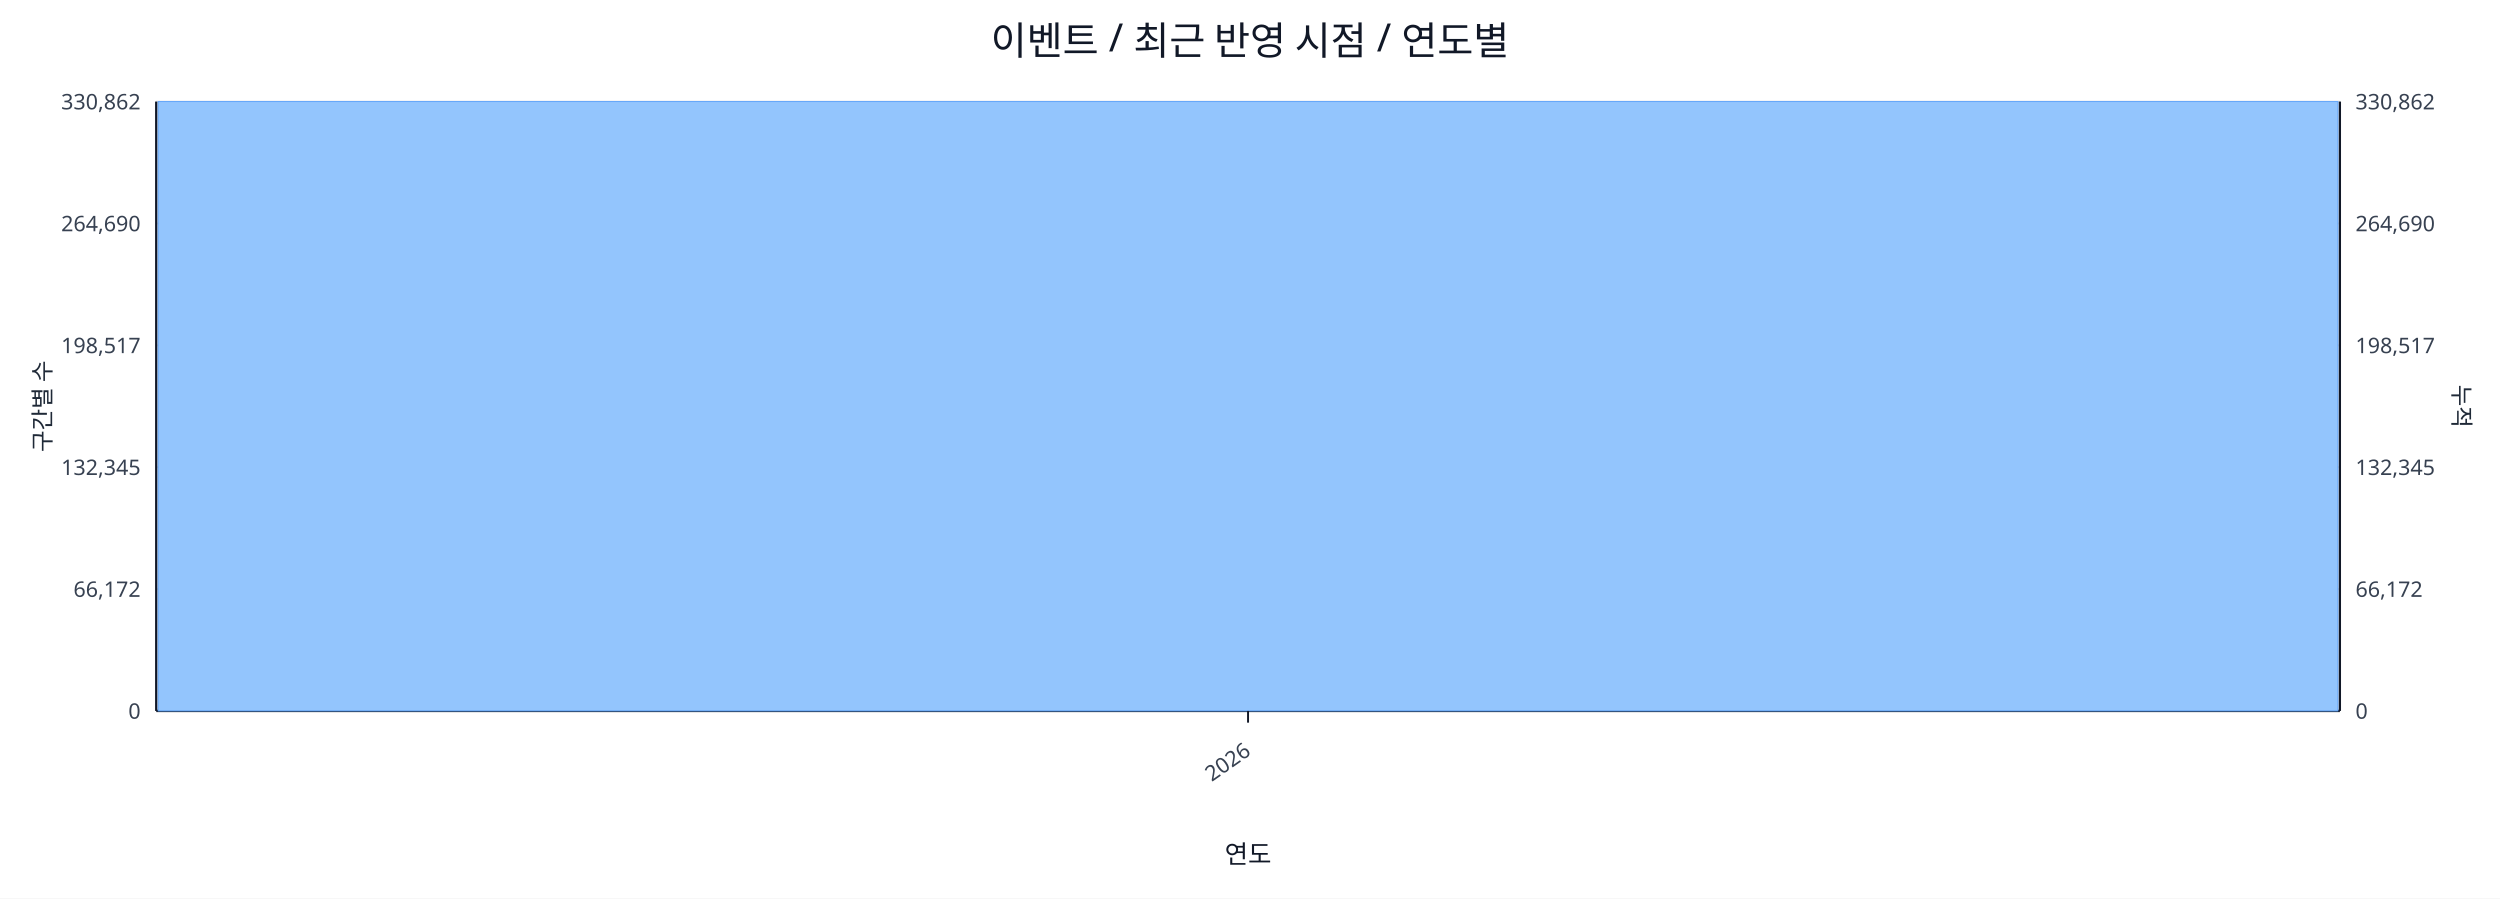
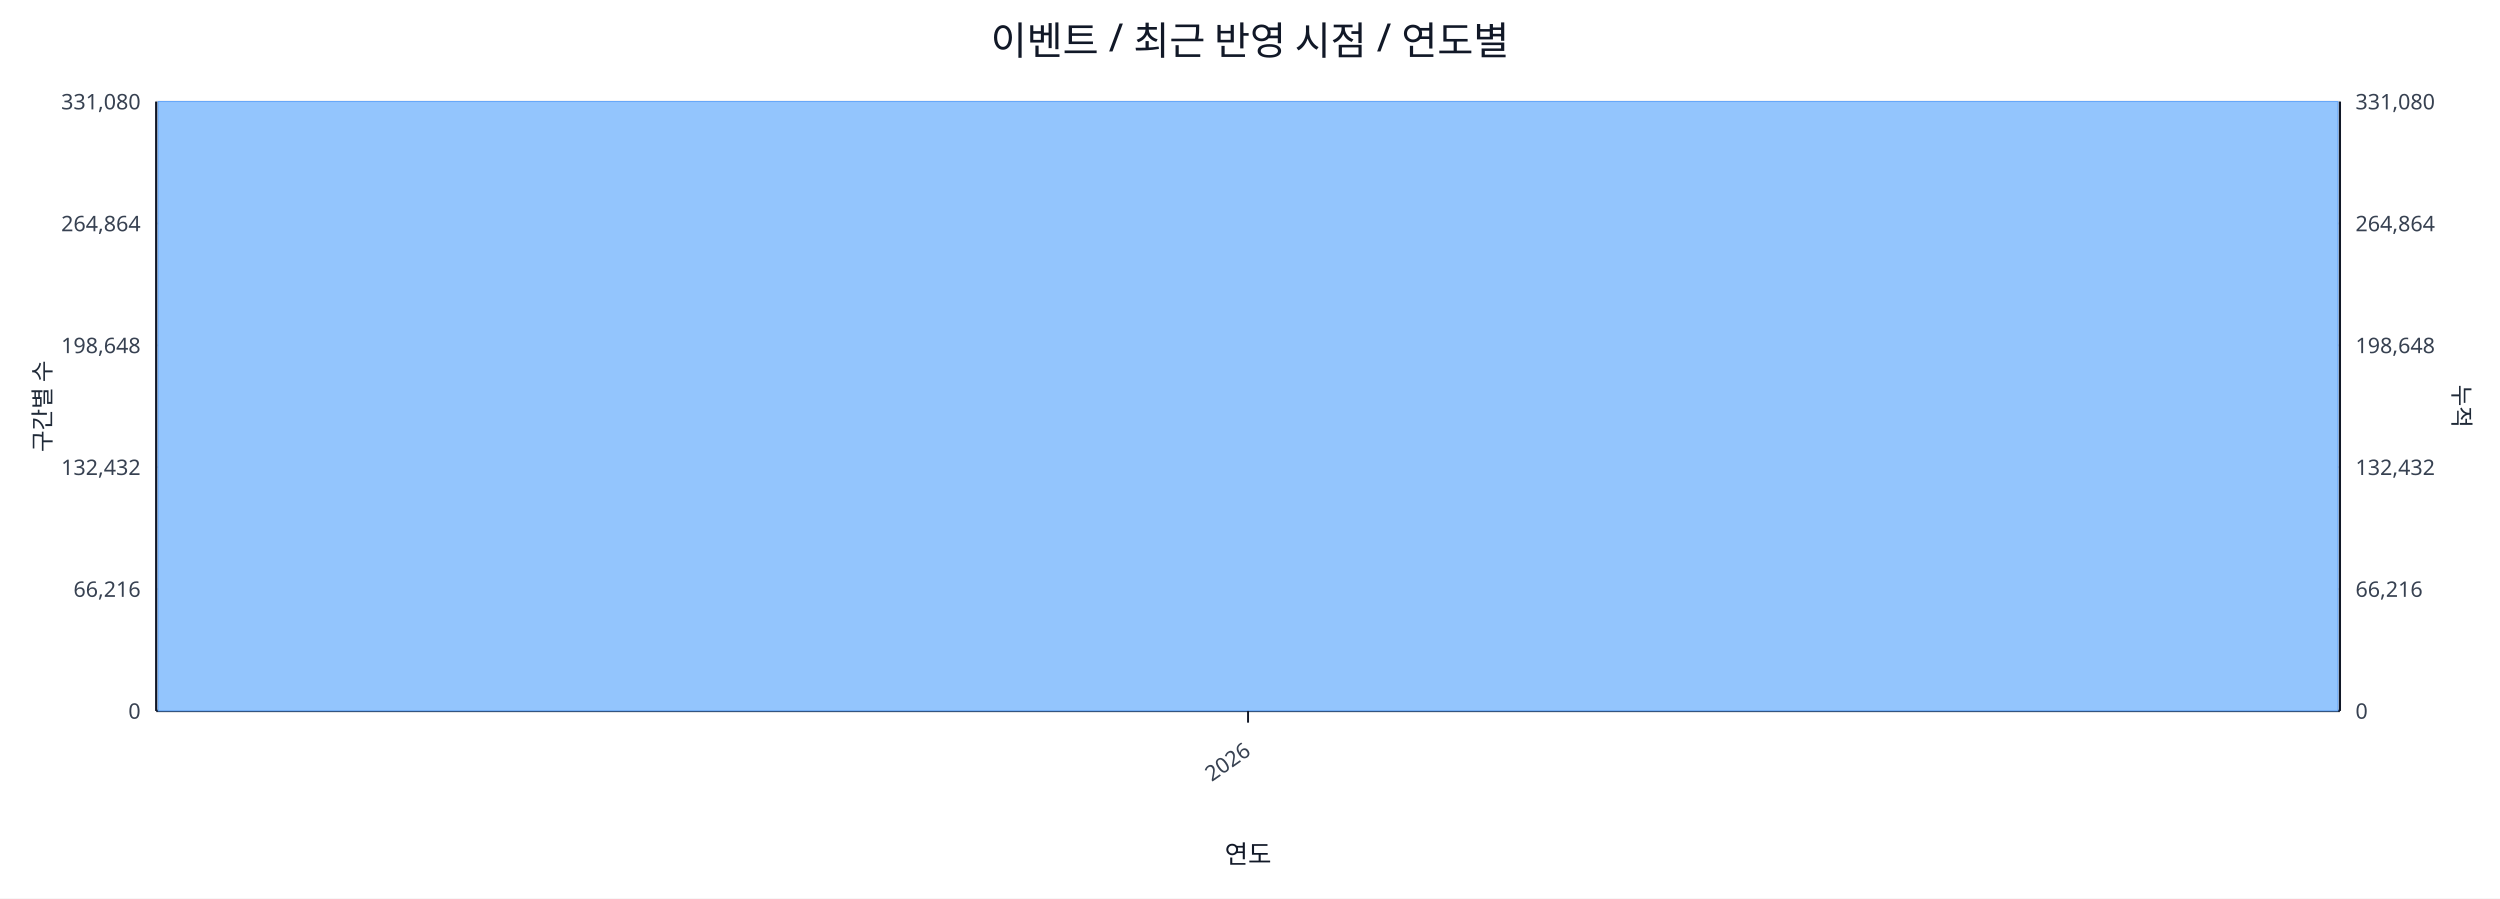
<svg xmlns="http://www.w3.org/2000/svg" width="1280" height="460" viewBox="0 0 1280 460">
  <rect x="0" y="0" width="100%" height="100%" fill="#ffffff" />
  <text x="640.0" y="28" font-size="20" text-anchor="middle" font-family="sans-serif" fill="#111827">이벤트 / 최근 반영 시점 / 연도별</text>
  <line x1="80.0" y1="52.0" x2="1198.0" y2="52.0" stroke="#e5e7eb" stroke-width="1" />
-   <text x="72.0" y="56.0" font-size="11" text-anchor="end" font-family="sans-serif" fill="#374151">330,862</text>
-   <text x="1206.0" y="56.0" font-size="11" text-anchor="start" font-family="sans-serif" fill="#374151">330,862</text>
+   <text x="72.0" y="56.0" font-size="11" text-anchor="end" font-family="sans-serif" fill="#374151">331,080</text>
+   <text x="1206.0" y="56.0" font-size="11" text-anchor="start" font-family="sans-serif" fill="#374151">331,080</text>
  <line x1="80.0" y1="114.4" x2="1198.0" y2="114.4" stroke="#e5e7eb" stroke-width="1" />
-   <text x="72.0" y="118.4" font-size="11" text-anchor="end" font-family="sans-serif" fill="#374151">264,690</text>
-   <text x="1206.0" y="118.4" font-size="11" text-anchor="start" font-family="sans-serif" fill="#374151">264,690</text>
+   <text x="72.0" y="118.4" font-size="11" text-anchor="end" font-family="sans-serif" fill="#374151">264,864</text>
+   <text x="1206.0" y="118.4" font-size="11" text-anchor="start" font-family="sans-serif" fill="#374151">264,864</text>
  <line x1="80.0" y1="176.8" x2="1198.0" y2="176.8" stroke="#e5e7eb" stroke-width="1" />
-   <text x="72.0" y="180.8" font-size="11" text-anchor="end" font-family="sans-serif" fill="#374151">198,517</text>
-   <text x="1206.0" y="180.8" font-size="11" text-anchor="start" font-family="sans-serif" fill="#374151">198,517</text>
+   <text x="72.0" y="180.8" font-size="11" text-anchor="end" font-family="sans-serif" fill="#374151">198,648</text>
+   <text x="1206.0" y="180.8" font-size="11" text-anchor="start" font-family="sans-serif" fill="#374151">198,648</text>
  <line x1="80.0" y1="239.2" x2="1198.0" y2="239.2" stroke="#e5e7eb" stroke-width="1" />
-   <text x="72.0" y="243.2" font-size="11" text-anchor="end" font-family="sans-serif" fill="#374151">132,345</text>
-   <text x="1206.0" y="243.2" font-size="11" text-anchor="start" font-family="sans-serif" fill="#374151">132,345</text>
+   <text x="72.0" y="243.2" font-size="11" text-anchor="end" font-family="sans-serif" fill="#374151">132,432</text>
+   <text x="1206.0" y="243.2" font-size="11" text-anchor="start" font-family="sans-serif" fill="#374151">132,432</text>
  <line x1="80.0" y1="301.6" x2="1198.0" y2="301.6" stroke="#e5e7eb" stroke-width="1" />
-   <text x="72.0" y="305.6" font-size="11" text-anchor="end" font-family="sans-serif" fill="#374151">66,172</text>
-   <text x="1206.0" y="305.6" font-size="11" text-anchor="start" font-family="sans-serif" fill="#374151">66,172</text>
+   <text x="72.0" y="305.6" font-size="11" text-anchor="end" font-family="sans-serif" fill="#374151">66,216</text>
+   <text x="1206.0" y="305.6" font-size="11" text-anchor="start" font-family="sans-serif" fill="#374151">66,216</text>
  <line x1="80.0" y1="364.0" x2="1198.0" y2="364.0" stroke="#e5e7eb" stroke-width="1" />
  <text x="72.0" y="368.0" font-size="11" text-anchor="end" font-family="sans-serif" fill="#374151">0</text>
  <text x="1206.0" y="368.0" font-size="11" text-anchor="start" font-family="sans-serif" fill="#374151">0</text>
  <line x1="80.0" y1="364.0" x2="1198.0" y2="364.0" stroke="#111827" stroke-width="1.2" />
  <line x1="80.0" y1="52.0" x2="80.0" y2="364.0" stroke="#111827" stroke-width="1.2" />
  <line x1="1198.0" y1="52.0" x2="1198.0" y2="364.0" stroke="#111827" stroke-width="1.2" />
  <rect x="81.0" y="52.0" width="1116.0" height="312.0" fill="#93c5fd" stroke="#60a5fa" stroke-width="0.5" />
  <polyline fill="none" stroke="#ef4444" stroke-width="2" points="639.0,52.0" />
  <line x1="639.0" y1="364.0" x2="639.0" y2="370.0" stroke="#111827" stroke-width="1" />
  <text x="641.0" y="386.0" font-size="11" text-anchor="end" transform="rotate(-35 641.0 386.0)" font-family="sans-serif" fill="#374151">2026</text>
  <text x="26" y="208.0" font-size="12" transform="rotate(-90 26 208.0)" text-anchor="middle" font-family="sans-serif" fill="#1f2937">구간별 수</text>
  <text x="1256.0" y="208.0" font-size="12" transform="rotate(90 1256.0 208.0)" text-anchor="middle" font-family="sans-serif" fill="#1f2937">누적</text>
  <text x="639.0" y="442.0" font-size="13" text-anchor="middle" font-family="sans-serif" fill="#111827">연도</text>
</svg>
